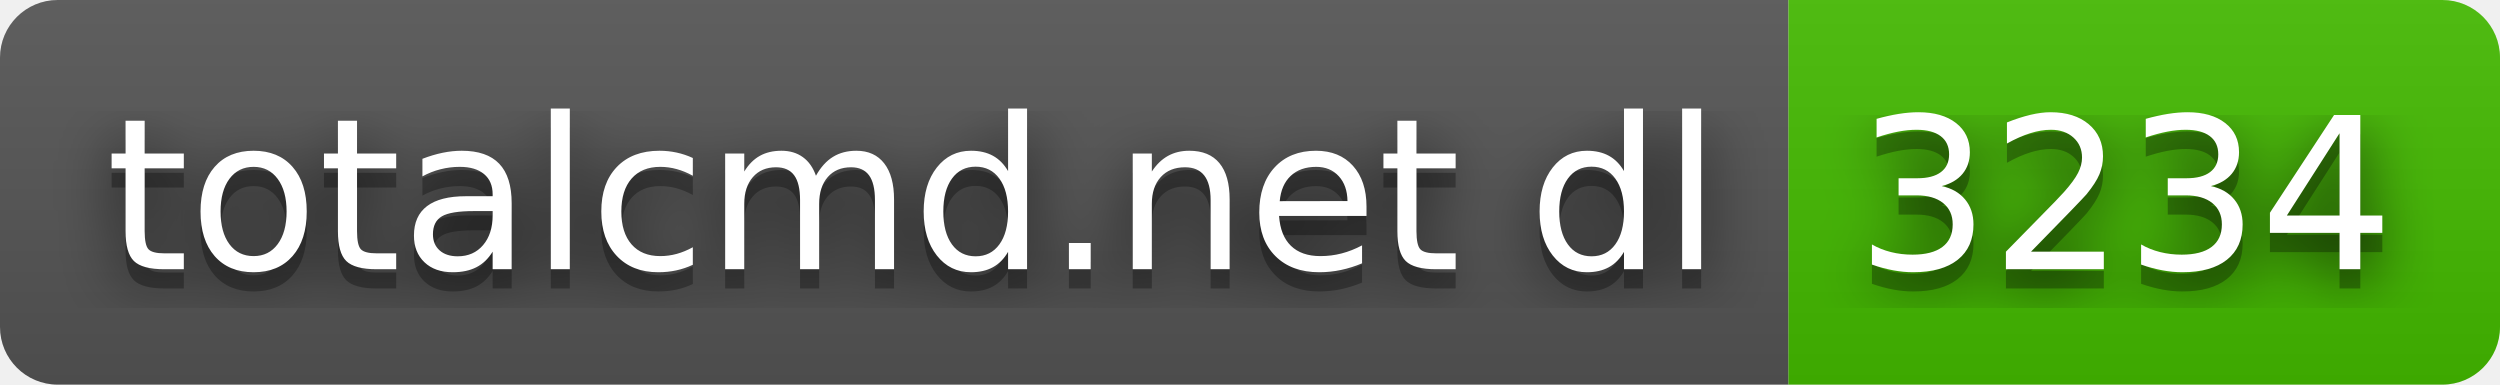
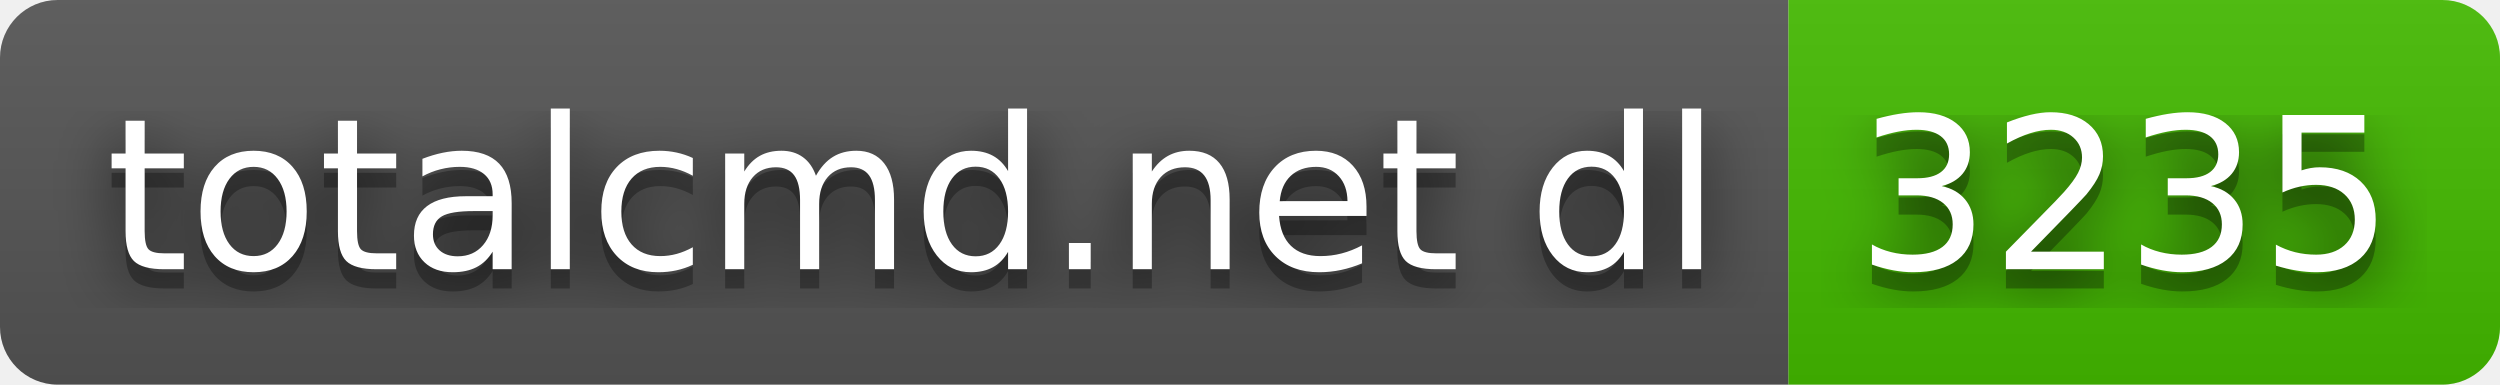
- <svg xmlns="http://www.w3.org/2000/svg" width="130" height="20" role="img" aria-label="totalcmd.net dl: 3234">
+ <svg xmlns="http://www.w3.org/2000/svg" width="130" height="20" role="img" aria-label="totalcmd.net dl: 3235">
  <filter id="blur">
    <feGaussianBlur stdDeviation="16" />
  </filter>
  <linearGradient id="s" x2="0" y2="100%">
    <stop offset="0" stop-color="#bbb" stop-opacity=".1" />
    <stop offset="1" stop-opacity=".1" />
  </linearGradient>
  <clipPath id="r">
    <rect width="130" height="20" rx="3" />
  </clipPath>
  <g clip-path="url(#r)">
    <rect width="93" height="20" fill="#555" />
    <rect x="93" width="37" height="20" fill="#4b0" />
    <rect width="130" height="20" fill="url(#s)" />
  </g>
  <g fill="#fff" text-anchor="middle" font-family="Verdana,Geneva,DejaVu Sans,sans-serif" text-rendering="geometricPrecision" font-size="110">
    <g transform="scale(.1)">
      <g aria-hidden="true" fill="#010101">
        <text x="475" y="150" fill-opacity=".8" filter="url(#blur)" textLength="830">totalcmd.net dl</text>
        <text x="475" y="150" fill-opacity=".3" textLength="830">totalcmd.net dl</text>
      </g>
      <text x="475" y="140" textLength="830">totalcmd.net dl</text>
    </g>
    <g transform="scale(.1)">
      <g aria-hidden="true" fill="#010101">
-         <text x="1105" y="150" fill-opacity=".8" filter="url(#blur)" textLength="270">3234</text>
-         <text x="1105" y="150" fill-opacity=".3" textLength="270">3234</text>
+         <text x="1105" y="150" fill-opacity=".8" filter="url(#blur)" textLength="270">3235</text>
+         <text x="1105" y="150" fill-opacity=".3" textLength="270">3235</text>
      </g>
-       <text x="1105" y="140" textLength="270">3234</text>
+       <text x="1105" y="140" textLength="270">3235</text>
    </g>
  </g>
</svg>
